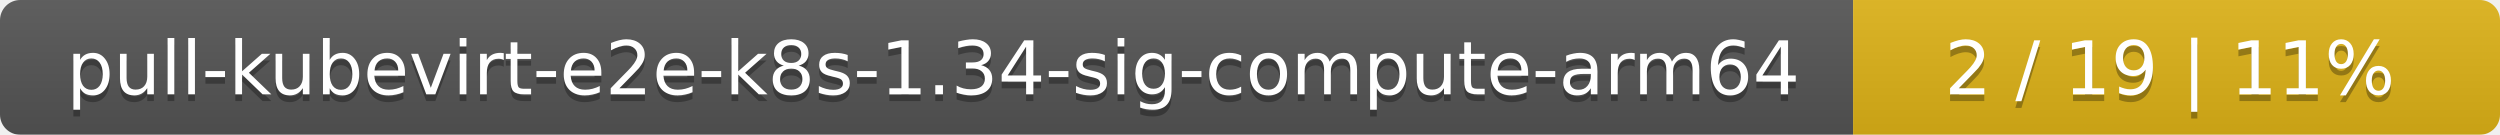
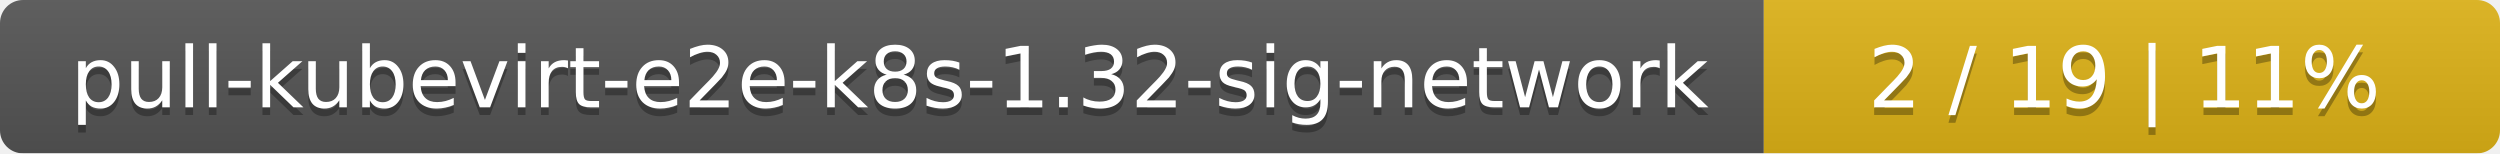
- <svg xmlns="http://www.w3.org/2000/svg" width="371" height="20">
+ <svg xmlns="http://www.w3.org/2000/svg" width="326" height="20">
  <linearGradient id="smooth" x2="0" y2="100%">
    <stop offset="0" stop-color="#bbb" stop-opacity=".1" />
    <stop offset="1" stop-opacity=".1" />
  </linearGradient>
  <mask id="round">
-     <rect width="371" height="20" rx="3" fill="#fff" />
+     <rect width="326" height="20" rx="3" fill="#fff" />
  </mask>
  <g mask="url(#round)">
-     <rect width="275" height="20" fill="#555" />
-     <rect x="275" width="96" height="20" fill="#dfb317" />
-     <rect width="371" height="20" fill="url(#smooth)" />
+     <rect width="230" height="20" fill="#555" />
+     <rect x="230" width="96" height="20" fill="#dfb317" />
+     <rect width="326" height="20" fill="url(#smooth)" />
  </g>
  <g fill="#fff" text-anchor="middle" font-family="DejaVu Sans,Verdana,Geneva,sans-serif" font-size="11">
-     <text x="138.5" y="15" fill="#010101" fill-opacity=".3">pull-kubevirt-e2e-k8s-1.34-sig-compute-arm64</text>
-     <text x="138.5" y="14">pull-kubevirt-e2e-k8s-1.34-sig-compute-arm64</text>
-     <text x="322" y="15" fill="#010101" fill-opacity=".3">2 / 19    |    11%</text>
-     <text x="322" y="14">2 / 19    |    11%</text>
+     <text x="116" y="15" fill="#010101" fill-opacity=".3">pull-kubevirt-e2e-k8s-1.32-sig-network</text>
+     <text x="116" y="14">pull-kubevirt-e2e-k8s-1.32-sig-network</text>
+     <text x="277" y="15" fill="#010101" fill-opacity=".3">2 / 19    |    11%</text>
+     <text x="277" y="14">2 / 19    |    11%</text>
  </g>
</svg>
